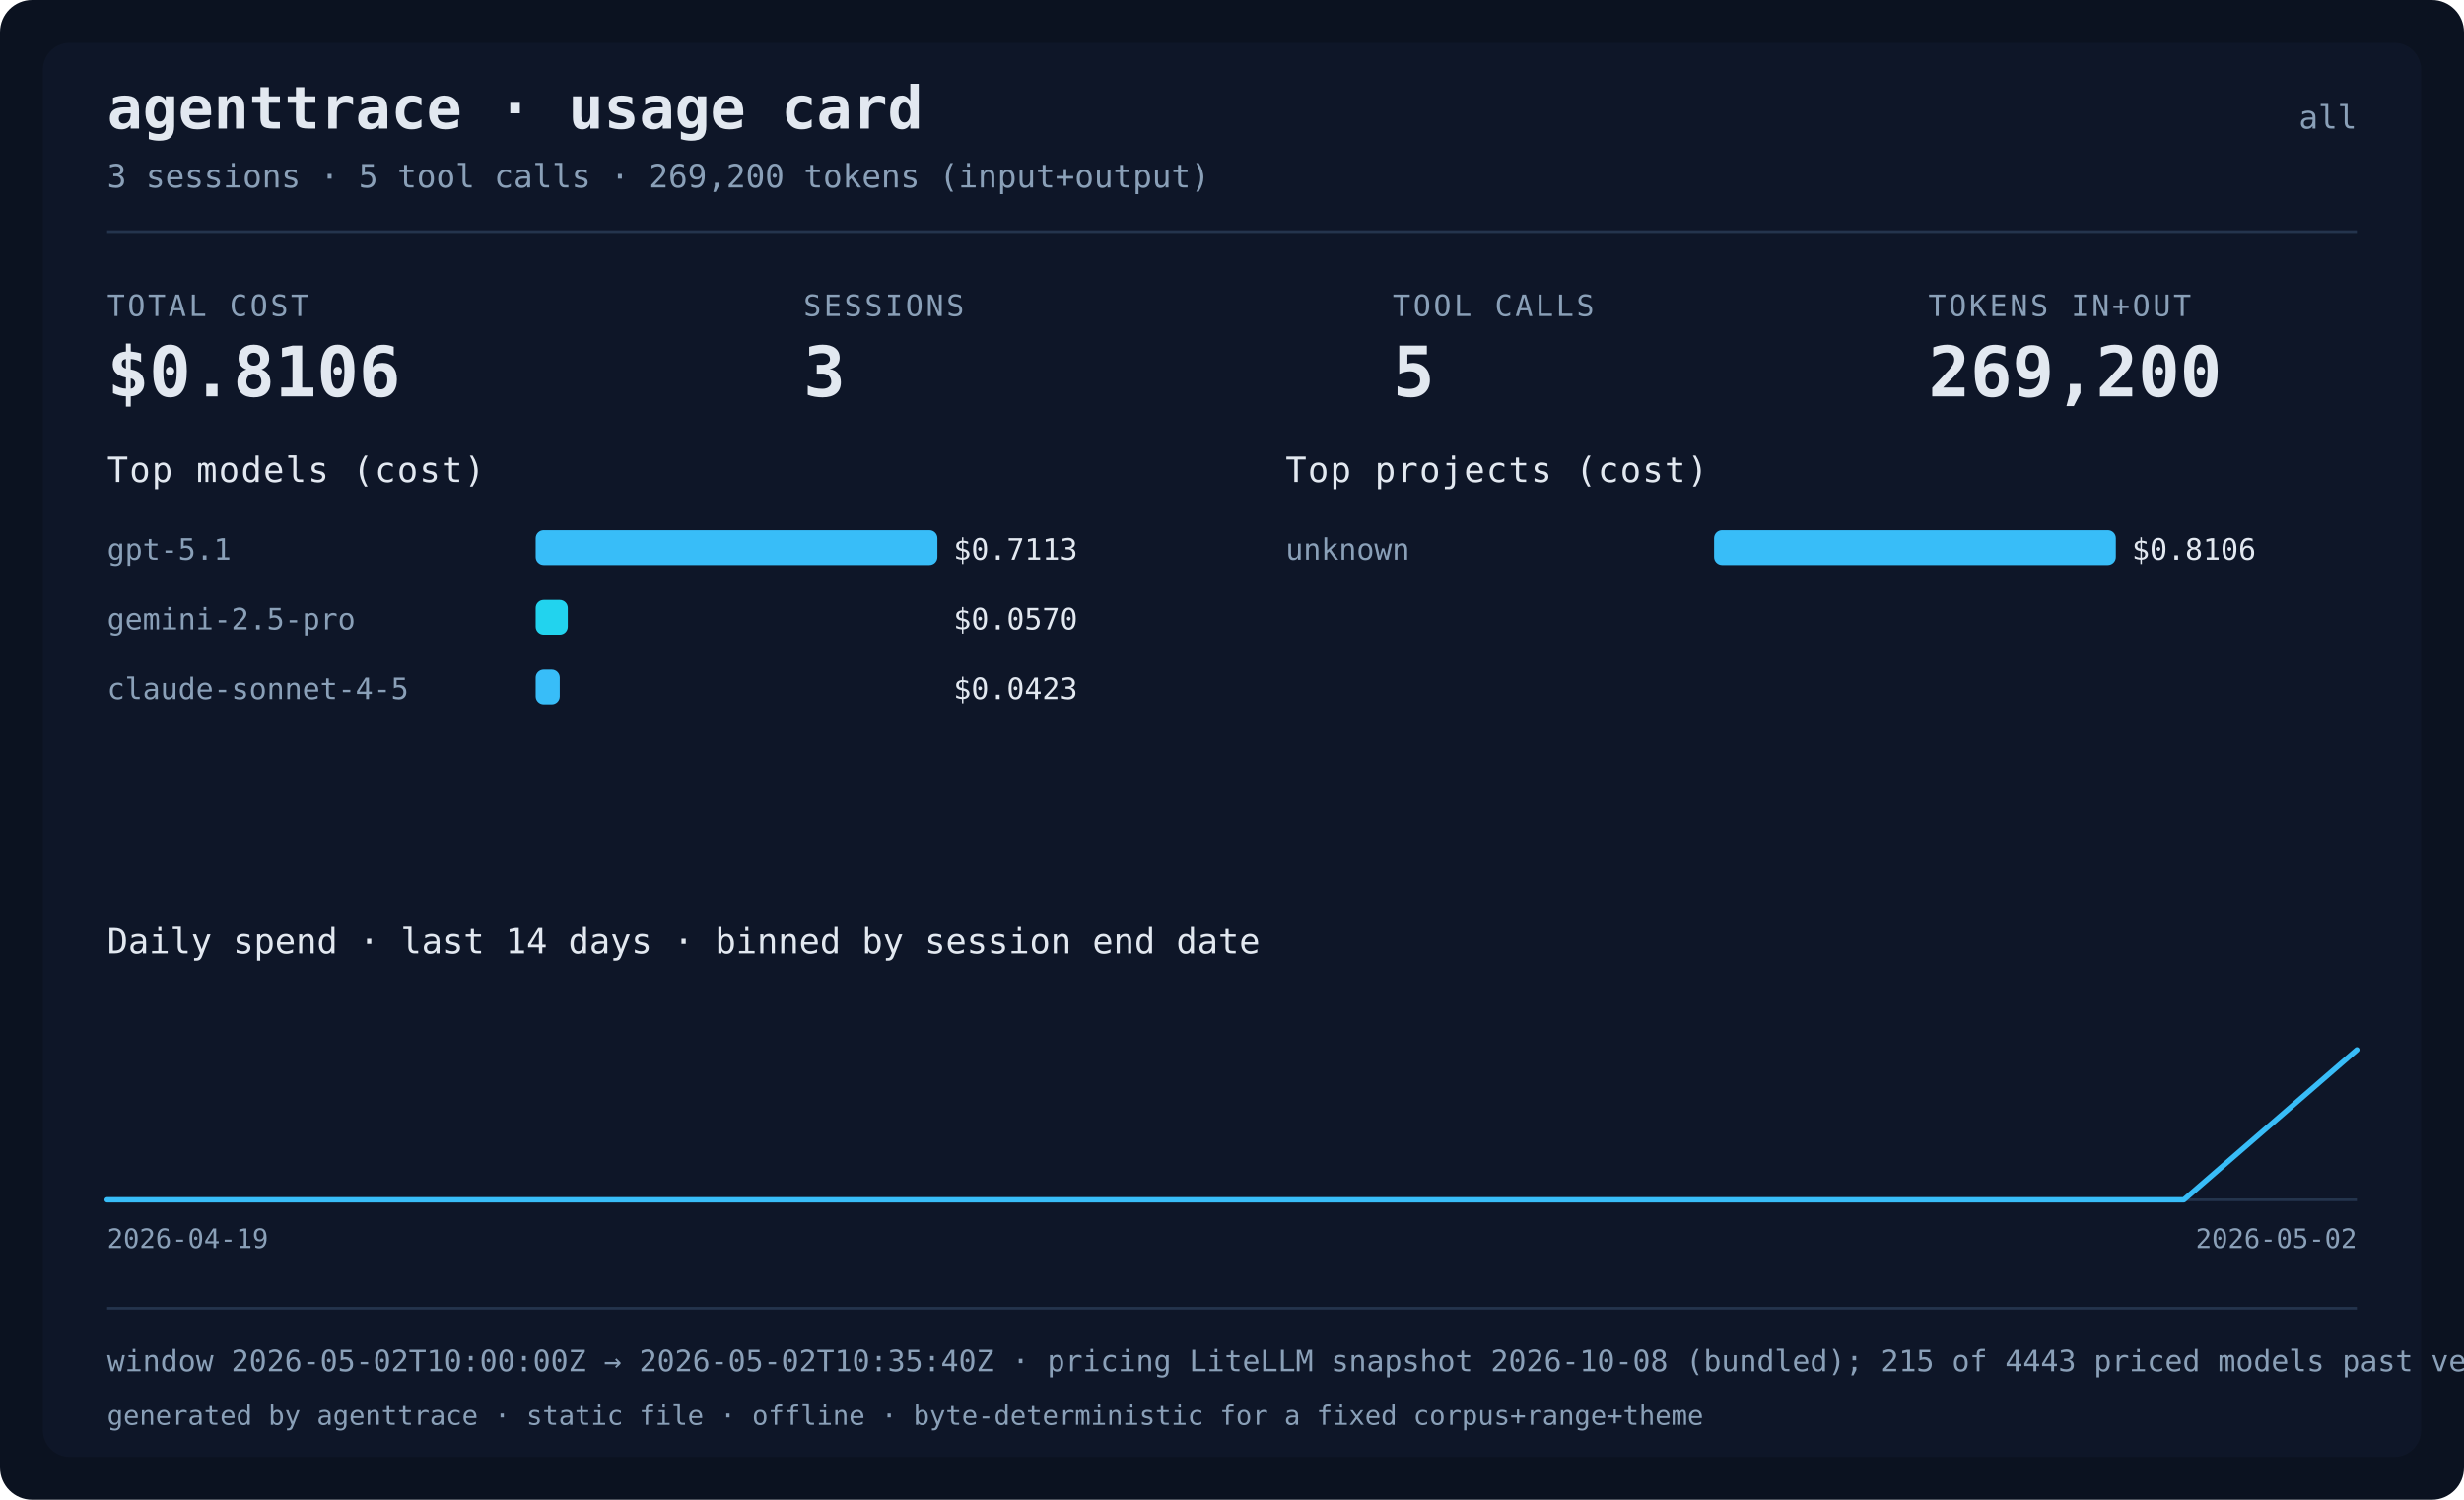
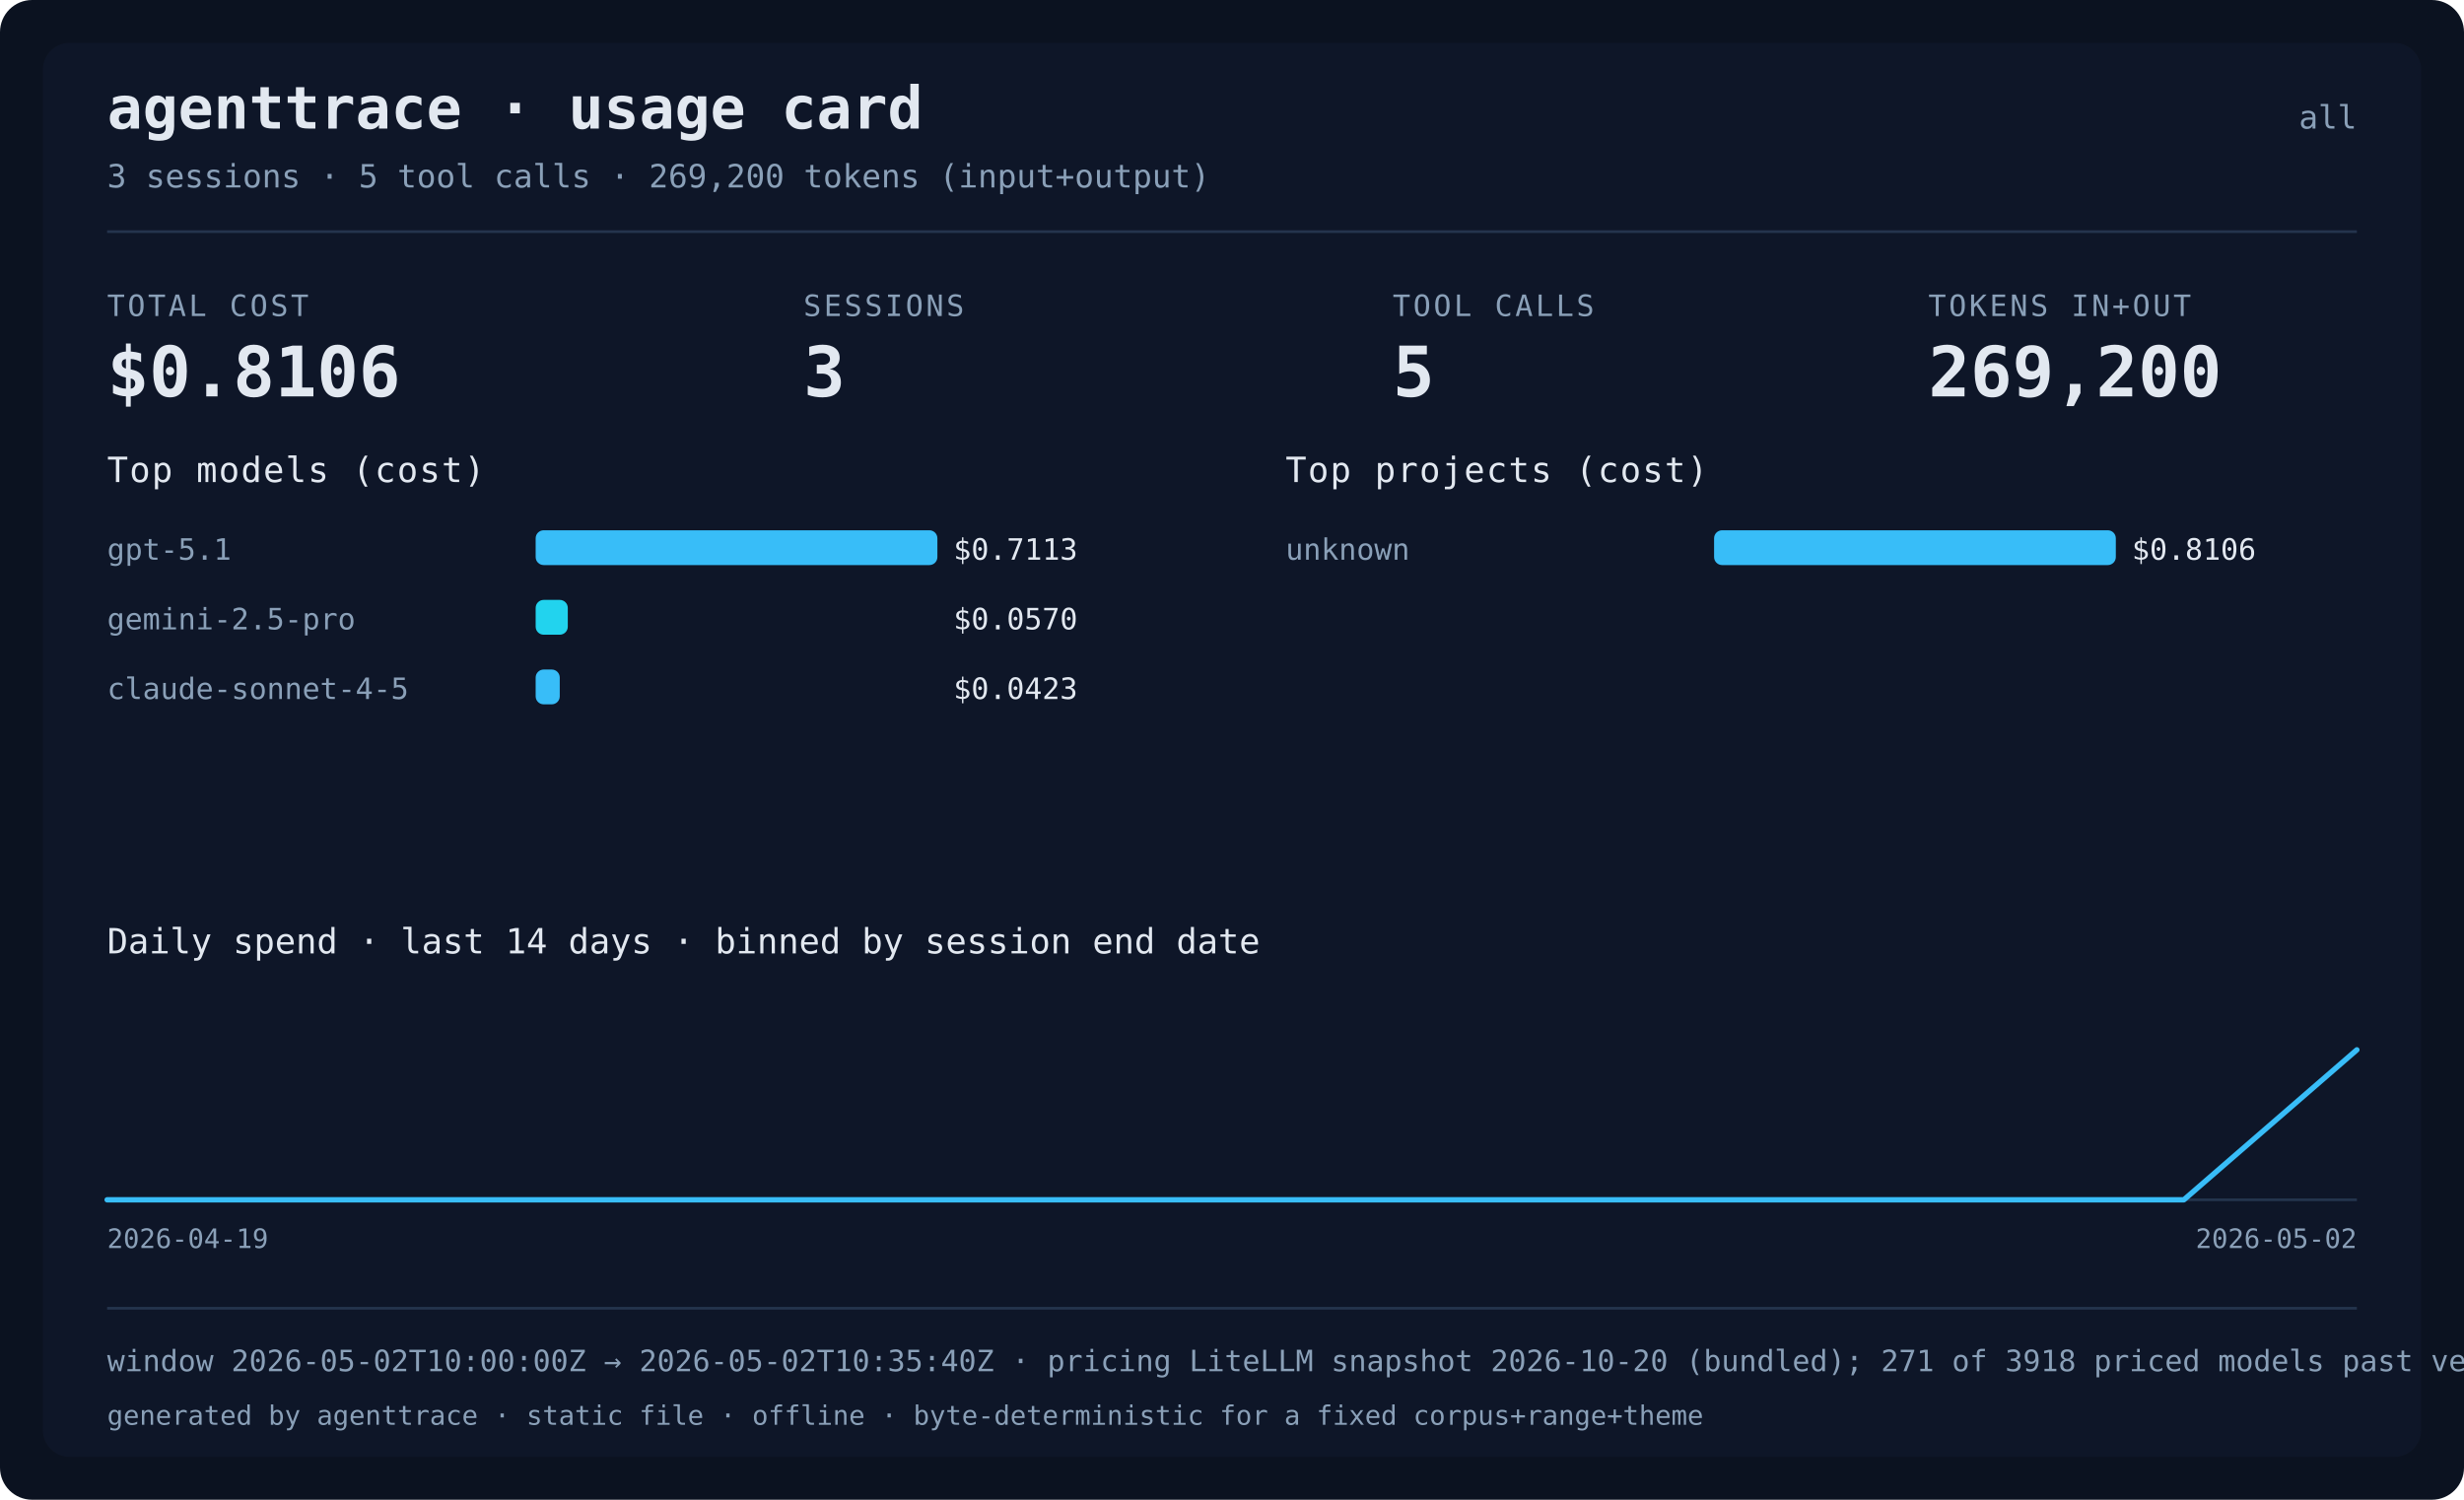
<svg xmlns="http://www.w3.org/2000/svg" width="920" height="560" viewBox="0 0 920 560" role="img" aria-label="agenttrace usage card">
  <rect class="card-bg" x="0" y="0" width="920" height="560" rx="12" fill="#0b1220" />
  <rect class="card-panel" x="16" y="16" width="888" height="528" rx="10" fill="#111a2e" fill-opacity="0.6" />
  <text x="40" y="48" fill="#e2e8f0" font-size="22" font-weight="bold" font-family="ui-monospace, Menlo, monospace">agenttrace · usage card</text>
  <text x="880" y="48" text-anchor="end" fill="#8aa0b8" font-size="12" font-family="ui-monospace, Menlo, monospace">all</text>
  <text x="40" y="70" fill="#8aa0b8" font-size="12" font-family="ui-monospace, Menlo, monospace">3 sessions · 5 tool calls · 269,200 tokens (input+output)</text>
  <rect x="40" y="86" width="840" height="1" fill="#24344d" />
  <text x="40" y="118" fill="#8aa0b8" font-size="11" letter-spacing="1" font-family="ui-monospace, Menlo, monospace">TOTAL COST</text>
  <text x="40" y="148" fill="#e2e8f0" font-size="26" font-weight="bold" font-family="ui-monospace, Menlo, monospace">$0.8106</text>
  <text x="300" y="118" fill="#8aa0b8" font-size="11" letter-spacing="1" font-family="ui-monospace, Menlo, monospace">SESSIONS</text>
  <text x="300" y="148" fill="#e2e8f0" font-size="26" font-weight="bold" font-family="ui-monospace, Menlo, monospace">3</text>
  <text x="520" y="118" fill="#8aa0b8" font-size="11" letter-spacing="1" font-family="ui-monospace, Menlo, monospace">TOOL CALLS</text>
  <text x="520" y="148" fill="#e2e8f0" font-size="26" font-weight="bold" font-family="ui-monospace, Menlo, monospace">5</text>
  <text x="720" y="118" fill="#8aa0b8" font-size="11" letter-spacing="1" font-family="ui-monospace, Menlo, monospace">TOKENS IN+OUT</text>
  <text x="720" y="148" fill="#e2e8f0" font-size="26" font-weight="bold" font-family="ui-monospace, Menlo, monospace">269,200</text>
  <text x="40" y="180" fill="#e2e8f0" font-size="13" font-family="ui-monospace, Menlo, monospace" letter-spacing="0.5">Top models (cost)</text>
  <text x="40" y="209" fill="#8aa0b8" font-size="11" font-family="ui-monospace, Menlo, monospace">gpt-5.1</text>
  <rect x="200" y="198" width="150" height="13" rx="3" fill="#38bdf8" />
  <text x="356" y="209" fill="#e2e8f0" font-size="11" font-family="ui-monospace, Menlo, monospace">$0.7113</text>
  <text x="40" y="235" fill="#8aa0b8" font-size="11" font-family="ui-monospace, Menlo, monospace">gemini-2.5-pro</text>
  <rect x="200" y="224" width="12" height="13" rx="3" fill="#22d3ee" />
  <text x="356" y="235" fill="#e2e8f0" font-size="11" font-family="ui-monospace, Menlo, monospace">$0.0570</text>
  <text x="40" y="261" fill="#8aa0b8" font-size="11" font-family="ui-monospace, Menlo, monospace">claude-sonnet-4-5</text>
  <rect x="200" y="250" width="9" height="13" rx="3" fill="#38bdf8" />
  <text x="356" y="261" fill="#e2e8f0" font-size="11" font-family="ui-monospace, Menlo, monospace">$0.0423</text>
  <text x="480" y="180" fill="#e2e8f0" font-size="13" font-family="ui-monospace, Menlo, monospace" letter-spacing="0.5">Top projects (cost)</text>
  <text x="480" y="209" fill="#8aa0b8" font-size="11" font-family="ui-monospace, Menlo, monospace">unknown</text>
  <rect x="640" y="198" width="150" height="13" rx="3" fill="#38bdf8" />
  <text x="796" y="209" fill="#e2e8f0" font-size="11" font-family="ui-monospace, Menlo, monospace">$0.8106</text>
  <text x="40" y="356" fill="#e2e8f0" font-size="13" font-family="ui-monospace, Menlo, monospace">Daily spend · last 14 days · binned by session end date</text>
  <text x="40" y="466" fill="#8aa0b8" font-size="10" font-family="ui-monospace, Menlo, monospace">2026-04-19</text>
  <text x="880" y="466" text-anchor="end" fill="#8aa0b8" font-size="10" font-family="ui-monospace, Menlo, monospace">2026-05-02</text>
  <line x1="40" y1="448.0" x2="880" y2="448.0" stroke="#24344d" stroke-width="1" />
  <polyline points="40.0,448.0 104.6,448.0 169.2,448.0 233.8,448.0 298.5,448.0 363.1,448.0 427.7,448.0 492.3,448.0 556.9,448.0 621.5,448.0 686.2,448.0 750.8,448.0 815.4,448.0 880.0,392.0" fill="none" stroke="#38bdf8" stroke-width="2" stroke-linejoin="round" stroke-linecap="round" />
  <rect x="40" y="488" width="840" height="1" fill="#24344d" />
-   <text x="40" y="512" fill="#8aa0b8" font-size="11" font-family="ui-monospace, Menlo, monospace">window 2026-05-02T10:00:00Z → 2026-05-02T10:35:40Z · pricing LiteLLM snapshot 2026-10-08 (bundled); 215 of 4443 priced models past vendor deprecation · data confidence not assessed</text>
+   <text x="40" y="512" fill="#8aa0b8" font-size="11" font-family="ui-monospace, Menlo, monospace">window 2026-05-02T10:00:00Z → 2026-05-02T10:35:40Z · pricing LiteLLM snapshot 2026-10-20 (bundled); 271 of 3918 priced models past vendor deprecation · data confidence not assessed</text>
  <text x="40" y="532" fill="#8aa0b8" font-size="10" font-family="ui-monospace, Menlo, monospace">generated by agenttrace · static file · offline · byte-deterministic for a fixed corpus+range+theme</text>
</svg>
